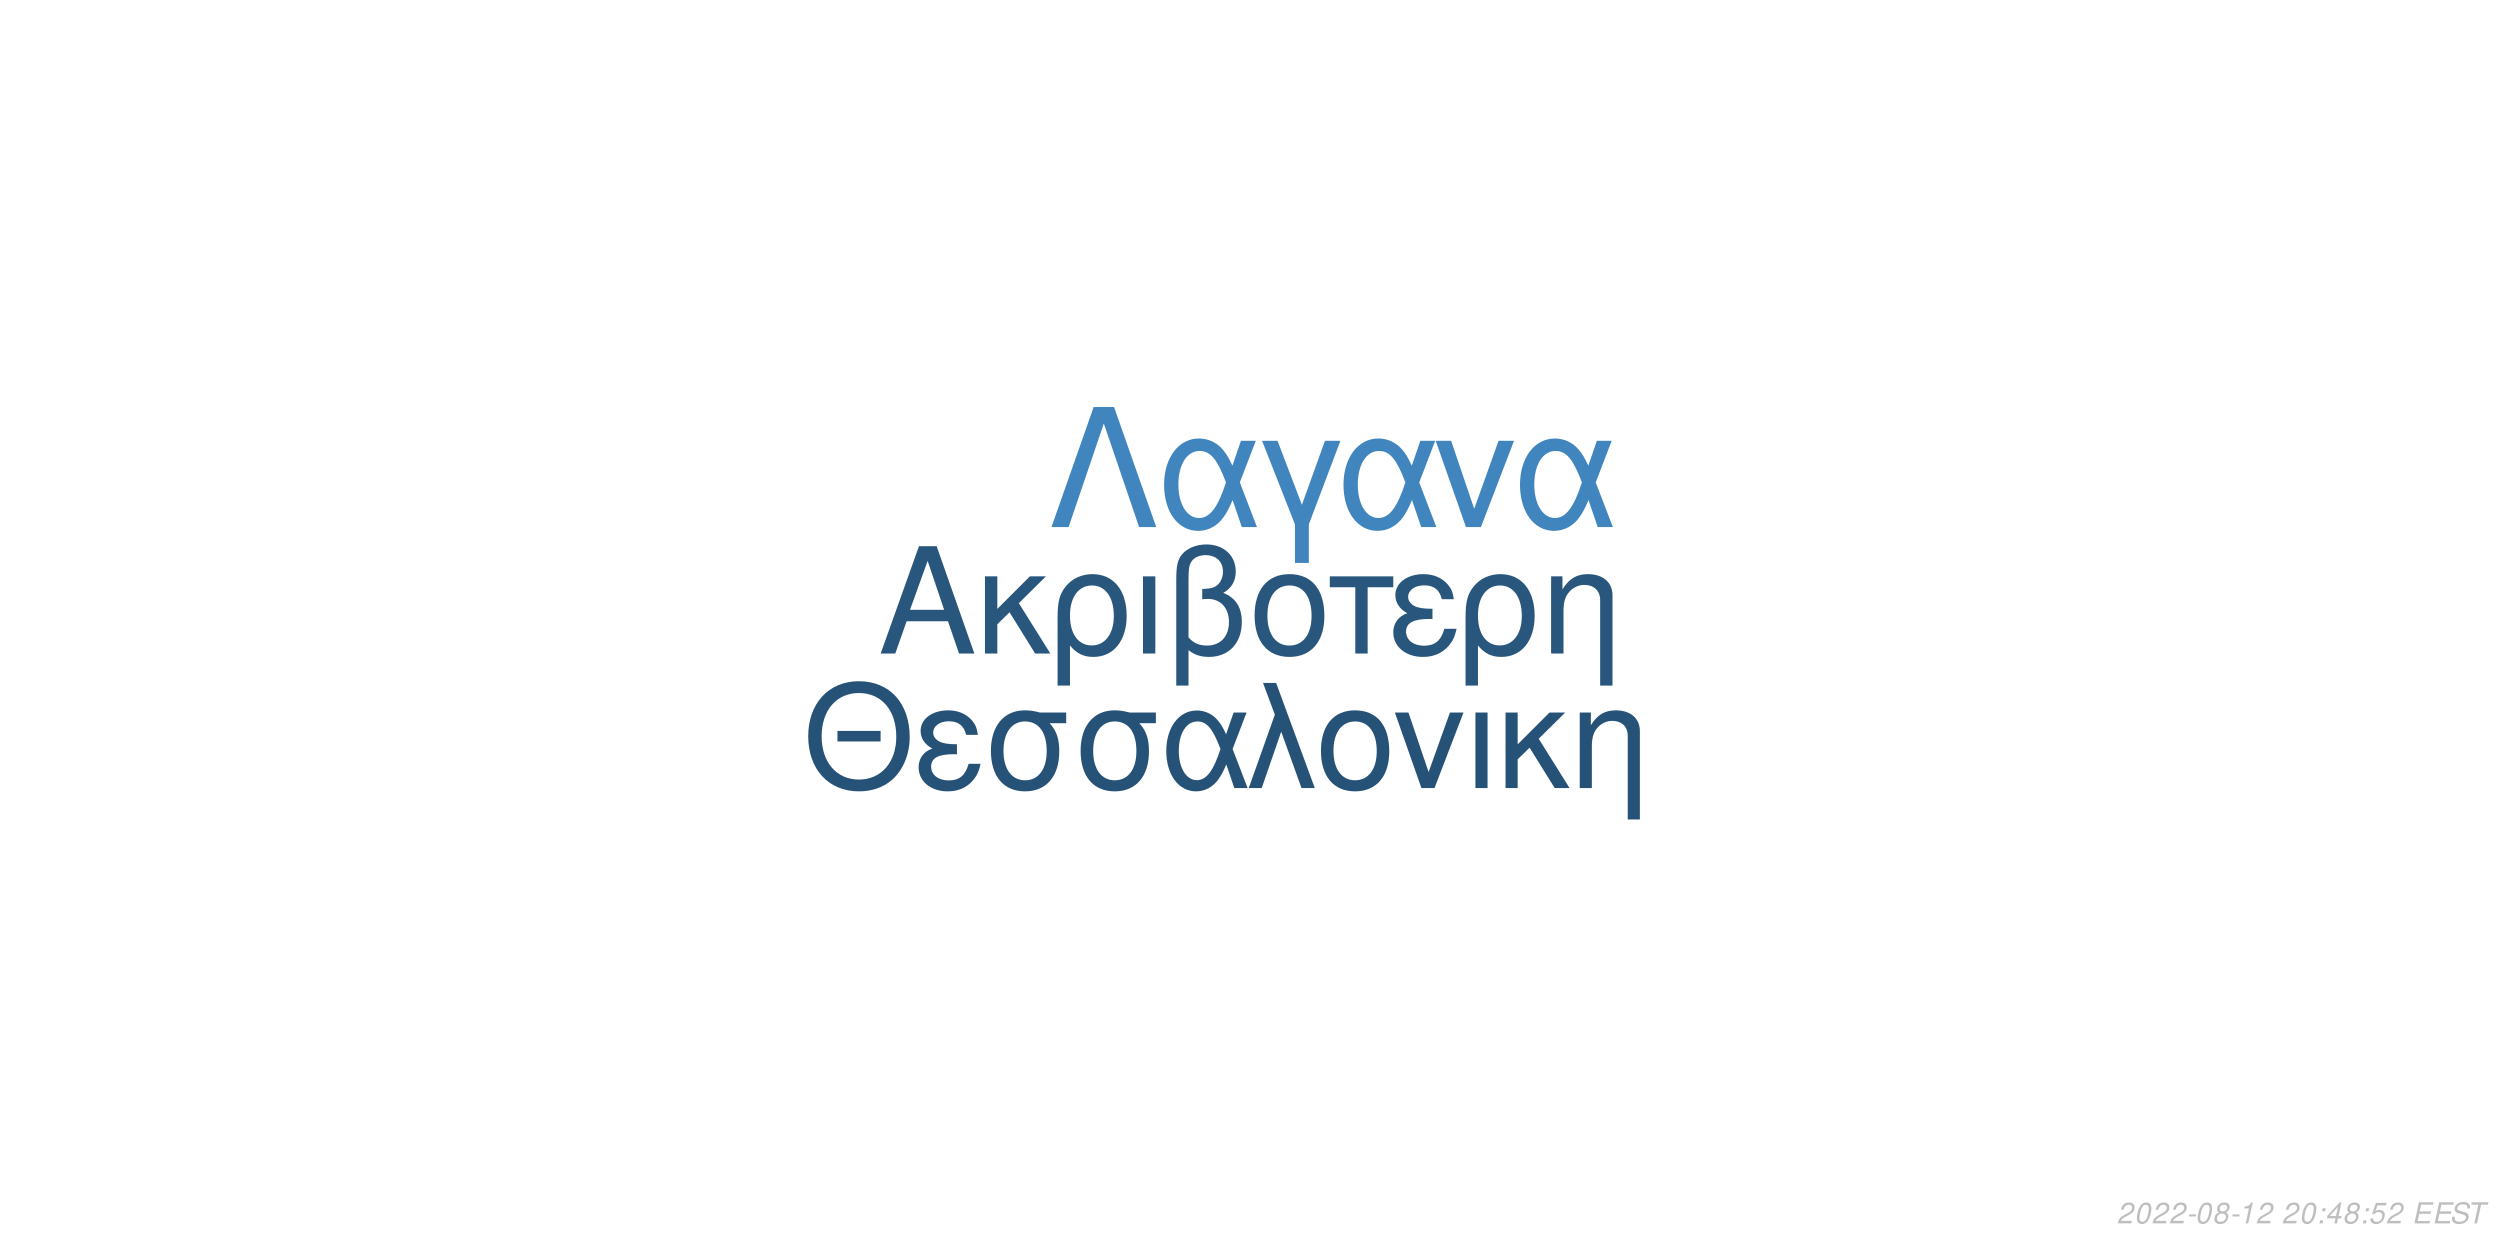
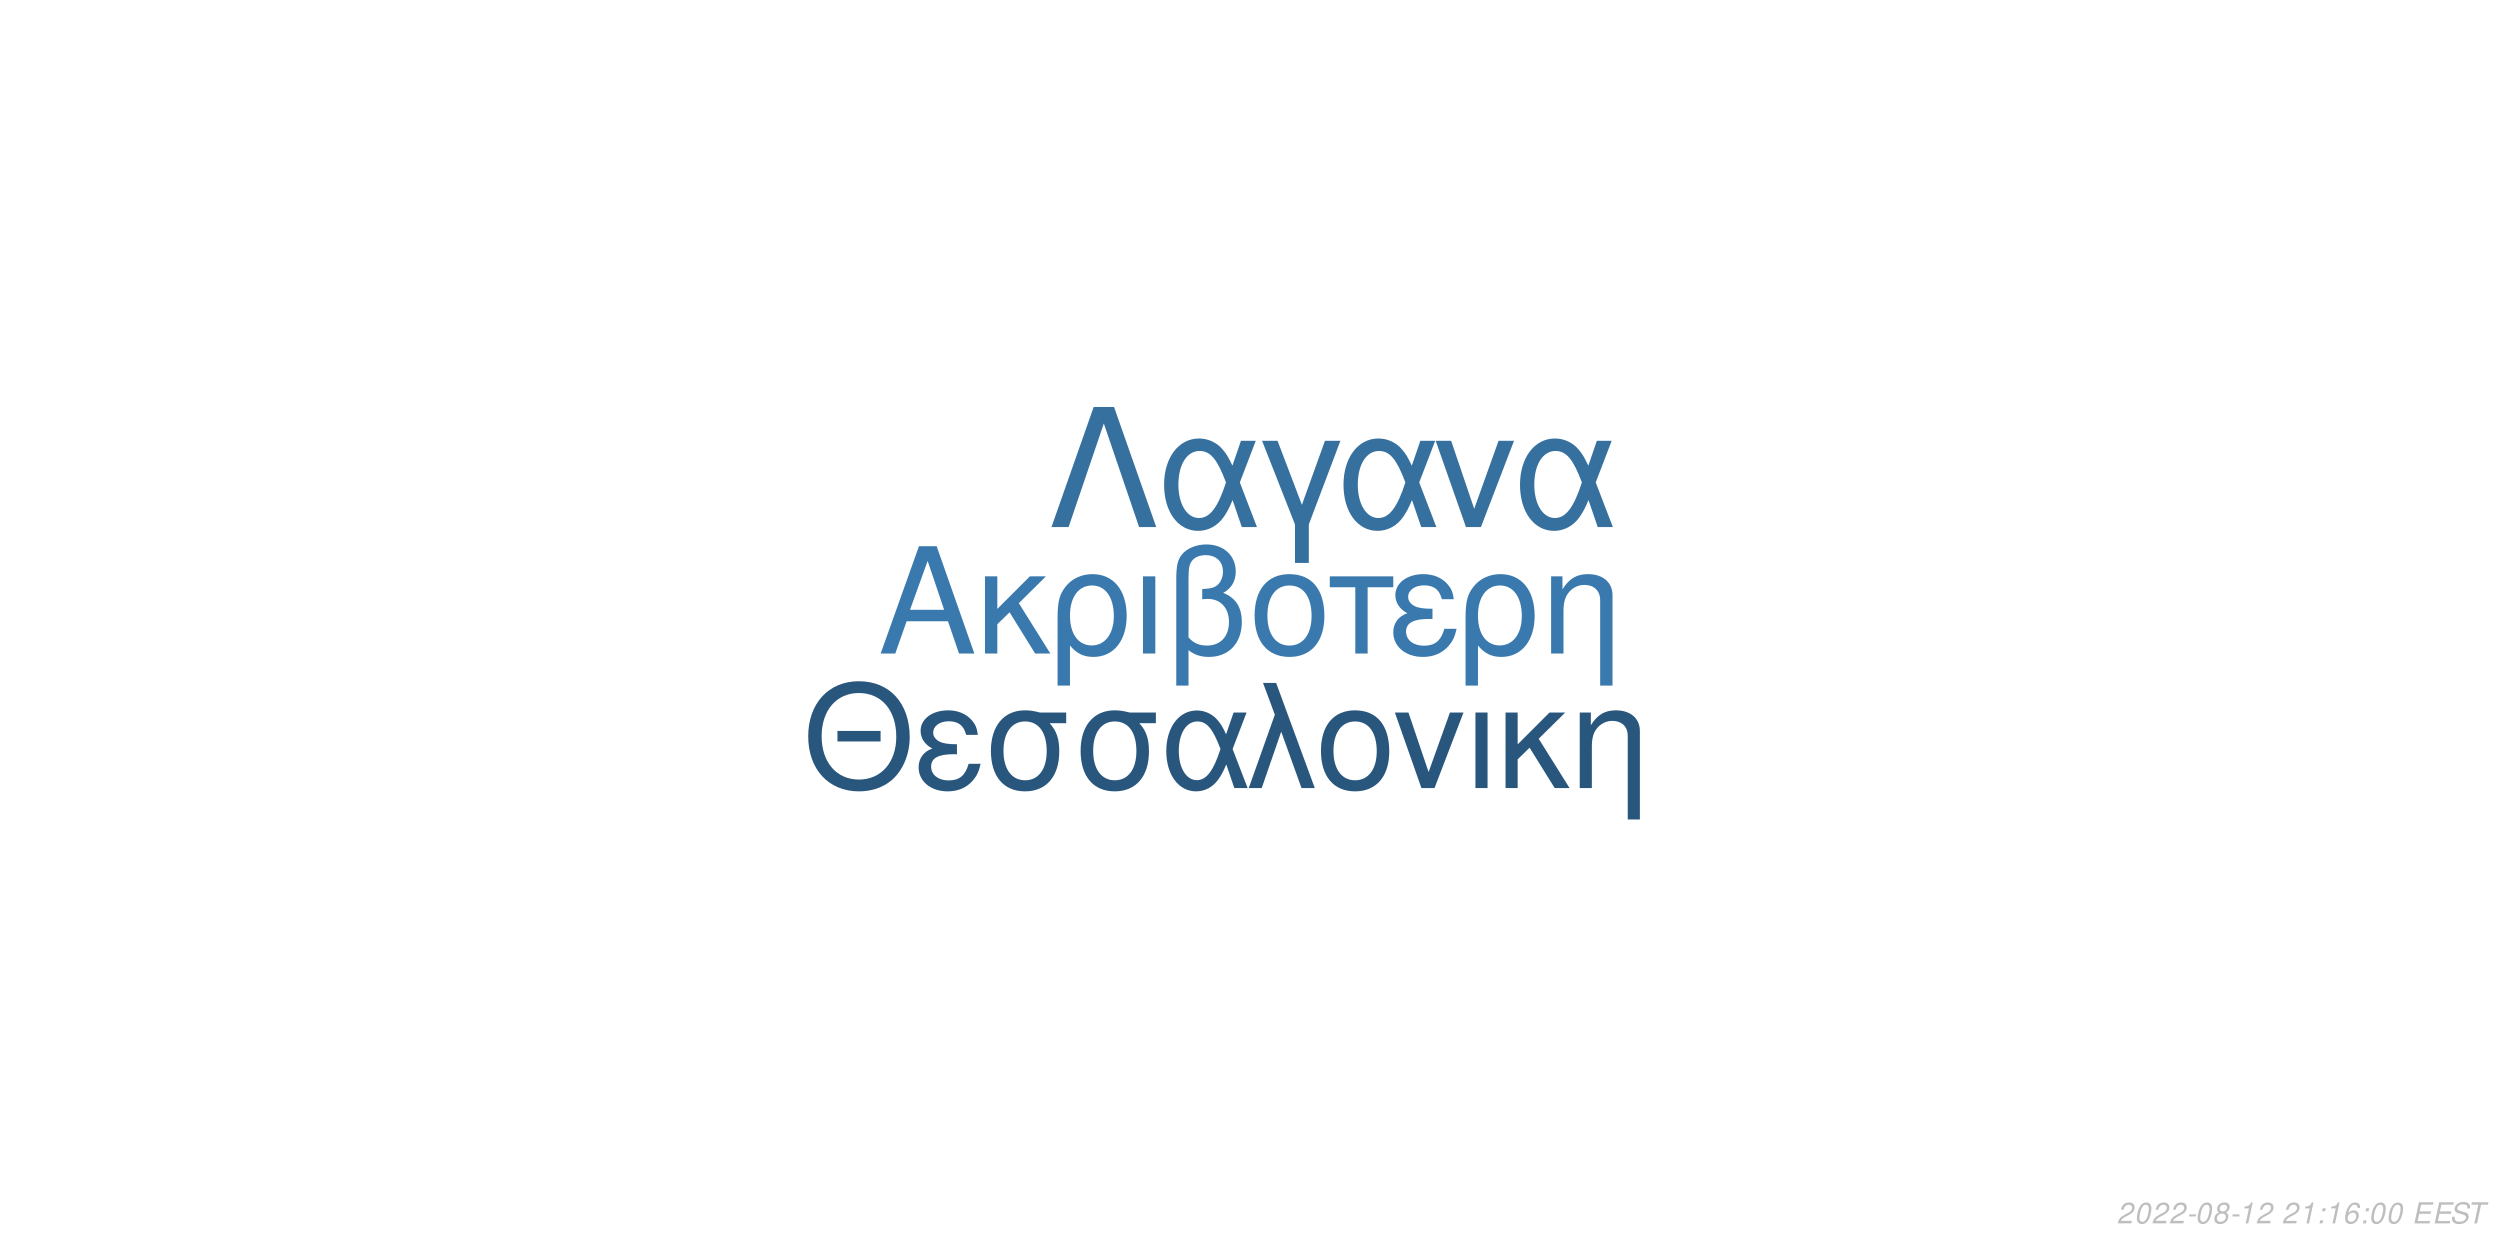
<svg xmlns="http://www.w3.org/2000/svg" xmlns:xlink="http://www.w3.org/1999/xlink" width="864pt" height="432pt" viewBox="0 0 864 432" version="1.1">
  <defs>
    <g>
      <symbol overflow="visible" id="glyph0-0">
        <path style="stroke:none;" d="" />
      </symbol>
      <symbol overflow="visible" id="glyph0-1">
        <path style="stroke:none;" d="M 24.125 -11.141 L 27.938 0 L 33.234 0 L 20.203 -37.094 L 14.094 -37.094 L 0.859 0 L 5.906 0 L 9.828 -11.141 Z M 22.797 -15.109 L 11 -15.109 L 17.094 -32.016 Z M 22.797 -15.109 " />
      </symbol>
      <symbol overflow="visible" id="glyph0-2">
        <path style="stroke:none;" d="M 7.172 -15.422 L 7.172 -26.672 L 2.906 -26.672 L 2.906 0 L 7.172 0 L 7.172 -10.125 L 11.406 -14.25 L 20.25 0 L 25.5 0 L 14.609 -17.406 L 23.969 -26.672 L 18.422 -26.672 Z M 7.172 -15.422 " />
      </symbol>
      <symbol overflow="visible" id="glyph0-3">
        <path style="stroke:none;" d="M 3 11.094 L 7.281 11.094 L 7.281 -2.797 C 9.516 -0.047 11.953 1.172 15.375 1.172 C 22.344 1.172 26.875 -4.422 26.875 -13.031 C 26.875 -21.891 22.297 -27.438 15.062 -27.438 C 11.297 -27.438 7.984 -25.906 5.797 -23.156 C 3.672 -20.516 3 -17.969 3 -12.359 Z M 14.906 -23.516 C 19.547 -23.516 22.438 -19.438 22.438 -12.922 C 22.438 -6.812 19.391 -2.797 14.812 -2.797 C 10.172 -2.797 7.281 -6.766 7.281 -13.125 C 7.281 -19.484 10.234 -23.516 14.906 -23.516 Z M 14.906 -23.516 " />
      </symbol>
      <symbol overflow="visible" id="glyph0-4">
        <path style="stroke:none;" d="M 3.516 0 L 7.781 0 L 7.781 -26.672 L 3.516 -26.672 Z M 3.516 0 " />
      </symbol>
      <symbol overflow="visible" id="glyph0-5">
        <path style="stroke:none;" d="M 4.016 11.094 L 8.25 11.094 L 8.25 -1.172 C 10.172 0.406 12.422 1.172 15.312 1.172 C 22.188 1.172 26.672 -3.609 26.672 -10.891 C 26.672 -15.984 24.578 -19.234 20.25 -20.969 C 23.109 -22.547 24.578 -25.031 24.578 -28.344 C 24.578 -33.844 20.406 -37.703 14.453 -37.703 C 10.938 -37.703 7.734 -36.391 6 -34.25 C 4.484 -32.422 4.016 -30.328 4.016 -25.391 Z M 8.25 -25.656 C 8.25 -29.359 8.5 -30.844 9.469 -32.062 C 10.375 -33.281 12.156 -34 14.094 -34 C 17.812 -34 20.156 -31.812 20.156 -28.297 C 20.156 -25.953 18.984 -23.812 17.297 -23.047 C 16.281 -22.547 15.469 -22.438 12.984 -22.297 L 12.984 -18.781 C 13.734 -18.828 14.344 -18.875 14.969 -18.875 C 19.344 -18.875 22.234 -15.719 22.234 -10.891 C 22.234 -5.906 19.281 -2.75 14.656 -2.75 C 11.953 -2.75 9.922 -3.609 8.25 -5.594 Z M 8.25 -25.656 " />
      </symbol>
      <symbol overflow="visible" id="glyph0-6">
        <path style="stroke:none;" d="M 14.094 -27.438 C 6.562 -27.438 2.094 -22.094 2.094 -13.125 C 2.094 -4.125 6.562 1.172 14.141 1.172 C 21.672 1.172 26.203 -4.172 26.203 -12.922 C 26.203 -22.188 21.828 -27.438 14.094 -27.438 Z M 14.141 -23.516 C 18.938 -23.516 21.781 -19.594 21.781 -12.984 C 21.781 -6.672 18.828 -2.75 14.141 -2.75 C 9.422 -2.75 6.516 -6.672 6.516 -13.125 C 6.516 -19.594 9.422 -23.516 14.141 -23.516 Z M 14.141 -23.516 " />
      </symbol>
      <symbol overflow="visible" id="glyph0-7">
        <path style="stroke:none;" d="M 7.891 0 L 12.156 0 L 12.156 -22.906 L 21.016 -22.906 L 21.016 -26.672 L -0.922 -26.672 L -0.922 -22.906 L 7.891 -22.906 Z M 7.891 0 " />
      </symbol>
      <symbol overflow="visible" id="glyph0-8">
        <path style="stroke:none;" d="M 14.562 -15.469 C 11.344 -15.469 9.562 -15.781 8.297 -16.438 C 6.922 -17.203 6.156 -18.328 6.156 -19.547 C 6.156 -21.891 8.453 -23.562 11.656 -23.562 C 15.062 -23.562 16.953 -22.094 17.812 -18.781 L 21.938 -18.781 C 21.578 -21.266 21.062 -22.5 19.797 -23.922 C 17.812 -26.203 14.906 -27.438 11.453 -27.438 C 5.797 -27.438 1.734 -24.375 1.734 -20.203 C 1.734 -17.609 3.156 -15.375 5.859 -13.938 C 2.797 -12.875 1.016 -10.484 1.016 -7.328 C 1.016 -2.391 5.297 1.172 11.25 1.172 C 14.969 1.172 17.906 -0.109 20.156 -2.641 C 21.578 -4.328 22.297 -5.797 22.906 -8.547 L 18.672 -8.547 C 17.5 -4.422 15.422 -2.703 11.609 -2.703 C 7.938 -2.703 5.438 -4.688 5.438 -7.578 C 5.438 -10.578 7.938 -11.953 13.484 -11.953 C 13.641 -11.953 14.094 -11.953 14.562 -11.906 Z M 14.562 -15.469 " />
      </symbol>
      <symbol overflow="visible" id="glyph0-9">
        <path style="stroke:none;" d="M 3.562 -26.672 L 3.562 0 L 7.844 0 L 7.844 -14.703 C 7.844 -17.906 8.5 -19.891 10.031 -21.531 C 11.406 -22.953 13.188 -23.719 15.062 -23.719 C 18.375 -23.719 20.516 -21.672 20.516 -18.469 L 20.516 11.094 L 24.781 11.094 L 24.781 -20.156 C 24.781 -24.578 21.469 -27.438 16.328 -27.438 C 12.359 -27.438 9.828 -25.906 7.484 -22.188 L 7.484 -26.672 Z M 3.562 -26.672 " />
      </symbol>
      <symbol overflow="visible" id="glyph1-0">
        <path style="stroke:none;" d="" />
      </symbol>
      <symbol overflow="visible" id="glyph1-1">
        <path style="stroke:none;" d="M 26.859 -19.734 L 11.953 -19.734 L 11.953 -16.094 L 26.859 -16.094 Z M 19.328 -36.922 C 8.922 -36.922 1.844 -29.25 1.844 -17.891 C 1.844 -6.484 8.875 1.141 19.391 1.141 C 23.812 1.141 27.703 -0.203 30.641 -2.688 C 34.578 -6.031 36.922 -11.656 36.922 -17.594 C 36.922 -29.297 30 -36.922 19.328 -36.922 Z M 19.328 -32.844 C 27.203 -32.844 32.281 -26.906 32.281 -17.688 C 32.281 -8.922 27.062 -2.938 19.391 -2.938 C 11.609 -2.938 6.484 -8.922 6.484 -17.891 C 6.484 -26.859 11.609 -32.844 19.328 -32.844 Z M 19.328 -32.844 " />
      </symbol>
      <symbol overflow="visible" id="glyph1-2">
        <path style="stroke:none;" d="M 14.25 -15.141 C 11.109 -15.141 9.375 -15.453 8.125 -16.094 C 6.781 -16.844 6.031 -17.938 6.031 -19.141 C 6.031 -21.422 8.266 -23.078 11.406 -23.078 C 14.75 -23.078 16.594 -21.625 17.438 -18.391 L 21.469 -18.391 C 21.125 -20.828 20.625 -22.031 19.391 -23.422 C 17.438 -25.656 14.594 -26.859 11.219 -26.859 C 5.688 -26.859 1.688 -23.875 1.688 -19.781 C 1.688 -17.234 3.094 -15.047 5.734 -13.656 C 2.734 -12.609 1 -10.266 1 -7.172 C 1 -2.344 5.188 1.141 11.016 1.141 C 14.656 1.141 17.547 -0.094 19.734 -2.594 C 21.125 -4.234 21.828 -5.688 22.422 -8.375 L 18.281 -8.375 C 17.141 -4.328 15.094 -2.641 11.359 -2.641 C 7.766 -2.641 5.328 -4.578 5.328 -7.422 C 5.328 -10.359 7.766 -11.703 13.203 -11.703 C 13.359 -11.703 13.797 -11.703 14.25 -11.656 Z M 14.25 -15.141 " />
      </symbol>
      <symbol overflow="visible" id="glyph1-3">
        <path style="stroke:none;" d="M 29 -26.109 L 19.938 -26.109 C 17.594 -26.703 16.438 -26.859 14.703 -26.859 C 7.469 -26.859 2.984 -21.469 2.984 -12.859 C 2.984 -4.031 7.375 1.141 14.797 1.141 C 22.172 1.141 26.609 -4.078 26.609 -12.656 C 26.609 -17.047 25.656 -19.828 23.266 -22.422 L 29 -22.422 Z M 14.797 -23.016 C 19.531 -23.016 22.266 -19.234 22.266 -12.75 C 22.266 -6.531 19.438 -2.688 14.797 -2.688 C 10.172 -2.688 7.328 -6.531 7.328 -12.859 C 7.328 -19.188 10.172 -23.016 14.797 -23.016 Z M 14.797 -23.016 " />
      </symbol>
      <symbol overflow="visible" id="glyph1-4">
        <path style="stroke:none;" d="M 29.344 -26.109 L 24.859 -26.109 L 22.266 -18.578 C 21.125 -21.031 20.484 -22.125 19.328 -23.469 C 17.547 -25.609 14.906 -26.812 12.156 -26.812 C 5.984 -26.812 1.594 -20.984 1.594 -12.812 C 1.594 -4.578 5.828 1.141 11.906 1.141 C 14.953 1.141 17.734 -0.344 19.625 -3.047 C 20.672 -4.531 21.281 -5.688 22.328 -8.172 L 25.109 0 L 29.703 0 L 24.516 -13.5 Z M 20.328 -13.5 C 17.891 -5.922 15.453 -2.734 12.156 -2.734 C 8.516 -2.734 5.922 -6.922 5.922 -12.812 C 5.922 -18.938 8.516 -23.016 12.359 -23.016 C 15.594 -23.016 17.688 -20.531 20.328 -13.5 Z M 20.328 -13.5 " />
      </symbol>
      <symbol overflow="visible" id="glyph1-5">
        <path style="stroke:none;" d="M 1.094 0 L 5.578 0 L 12.312 -19.484 L 19.328 0 L 23.922 0 L 10.562 -36.328 L 6.031 -36.328 L 10.109 -25.359 Z M 1.094 0 " />
      </symbol>
      <symbol overflow="visible" id="glyph1-6">
        <path style="stroke:none;" d="M 13.797 -26.859 C 6.422 -26.859 2.047 -21.625 2.047 -12.859 C 2.047 -4.031 6.422 1.141 13.859 1.141 C 21.234 1.141 25.656 -4.078 25.656 -12.656 C 25.656 -21.719 21.375 -26.859 13.797 -26.859 Z M 13.859 -23.016 C 18.531 -23.016 21.328 -19.188 21.328 -12.703 C 21.328 -6.531 18.438 -2.688 13.859 -2.688 C 9.219 -2.688 6.375 -6.531 6.375 -12.859 C 6.375 -19.188 9.219 -23.016 13.859 -23.016 Z M 13.859 -23.016 " />
      </symbol>
      <symbol overflow="visible" id="glyph1-7">
        <path style="stroke:none;" d="M 14.297 0 L 24.312 -26.109 L 19.625 -26.109 L 12.25 -5.531 L 5.281 -26.109 L 0.594 -26.109 L 9.766 0 Z M 14.297 0 " />
      </symbol>
      <symbol overflow="visible" id="glyph1-8">
        <path style="stroke:none;" d="M 3.438 0 L 7.625 0 L 7.625 -26.109 L 3.438 -26.109 Z M 3.438 0 " />
      </symbol>
      <symbol overflow="visible" id="glyph1-9">
        <path style="stroke:none;" d="M 7.031 -15.094 L 7.031 -26.109 L 2.844 -26.109 L 2.844 0 L 7.031 0 L 7.031 -9.922 L 11.156 -13.953 L 19.828 0 L 24.969 0 L 14.297 -17.047 L 23.469 -26.109 L 18.031 -26.109 Z M 7.031 -15.094 " />
      </symbol>
      <symbol overflow="visible" id="glyph1-10">
        <path style="stroke:none;" d="M 3.484 -26.109 L 3.484 0 L 7.672 0 L 7.672 -14.406 C 7.672 -17.547 8.328 -19.484 9.812 -21.078 C 11.156 -22.469 12.906 -23.219 14.75 -23.219 C 17.984 -23.219 20.078 -21.234 20.078 -18.094 L 20.078 10.859 L 24.266 10.859 L 24.266 -19.734 C 24.266 -24.062 21.031 -26.859 16 -26.859 C 12.109 -26.859 9.609 -25.359 7.328 -21.719 L 7.328 -26.109 Z M 3.484 -26.109 " />
      </symbol>
      <symbol overflow="visible" id="glyph2-0">
        <path style="stroke:none;" d="" />
      </symbol>
      <symbol overflow="visible" id="glyph2-1">
        <path style="stroke:none;" d="M 22.531 -41.484 L 15.484 -41.484 L 0.906 0 L 6.828 0 L 19 -35.797 L 31.188 0 L 37.109 0 Z M 22.531 -41.484 " />
      </symbol>
      <symbol overflow="visible" id="glyph2-2">
        <path style="stroke:none;" d="M 33.516 -29.812 L 28.391 -29.812 L 25.438 -21.219 C 24.125 -24.016 23.391 -25.266 22.078 -26.797 C 20.031 -29.25 17.016 -30.609 13.891 -30.609 C 6.828 -30.609 1.828 -23.953 1.828 -14.625 C 1.828 -5.234 6.656 1.312 13.594 1.312 C 17.078 1.312 20.266 -0.391 22.422 -3.469 C 23.609 -5.172 24.297 -6.484 25.5 -9.328 L 28.688 0 L 33.922 0 L 28 -15.422 Z M 23.219 -15.422 C 20.422 -6.766 17.641 -3.125 13.891 -3.125 C 9.734 -3.125 6.766 -7.906 6.766 -14.625 C 6.766 -21.625 9.734 -26.297 14.109 -26.297 C 17.812 -26.297 20.203 -23.453 23.219 -15.422 Z M 23.219 -15.422 " />
      </symbol>
      <symbol overflow="visible" id="glyph2-3">
        <path style="stroke:none;" d="M 12.062 12.406 L 16.844 12.406 L 16.844 -0.906 L 27.766 -29.812 L 22.422 -29.812 L 14.453 -7.688 L 6.031 -29.812 L 0.688 -29.812 L 12.062 -0.906 Z M 12.062 12.406 " />
      </symbol>
      <symbol overflow="visible" id="glyph2-4">
        <path style="stroke:none;" d="M 16.328 0 L 27.766 -29.812 L 22.422 -29.812 L 14 -6.312 L 6.031 -29.812 L 0.688 -29.812 L 11.156 0 Z M 16.328 0 " />
      </symbol>
      <symbol overflow="visible" id="glyph3-0">
        <path style="stroke:none;" d="" />
      </symbol>
      <symbol overflow="visible" id="glyph3-1">
        <path style="stroke:none;" d="M 5.234 -0.875 L 1.469 -0.875 C 1.641 -1.375 2.203 -1.891 3.109 -2.344 L 4.234 -2.938 C 5.562 -3.625 6.219 -4.469 6.219 -5.484 C 6.219 -5.938 6.062 -6.359 5.797 -6.656 C 5.469 -7.047 4.984 -7.234 4.312 -7.234 C 2.766 -7.234 1.891 -6.453 1.484 -4.734 L 2.375 -4.734 C 2.484 -5.188 2.609 -5.484 2.797 -5.75 C 3.094 -6.203 3.609 -6.453 4.188 -6.453 C 4.891 -6.453 5.344 -6.031 5.344 -5.375 C 5.344 -4.703 4.859 -4.094 4.016 -3.656 L 2.984 -3.125 C 1.234 -2.188 0.797 -1.656 0.344 -0.016 L 5.047 -0.016 Z M 5.234 -0.875 " />
      </symbol>
      <symbol overflow="visible" id="glyph3-2">
        <path style="stroke:none;" d="M 4.203 -7.234 C 3.375 -7.234 2.688 -6.812 2.125 -5.984 C 1.484 -5.047 0.984 -3.188 0.984 -1.734 C 0.984 -1.109 1.172 -0.562 1.484 -0.266 C 1.797 0.047 2.281 0.234 2.766 0.234 C 3.625 0.234 4.281 -0.156 4.859 -1.016 C 5.516 -1.953 6 -3.797 6 -5.266 C 6 -6.5 5.328 -7.234 4.203 -7.234 Z M 4.094 -6.453 C 4.734 -6.453 5.125 -5.984 5.125 -5.156 C 5.125 -4.203 4.781 -2.625 4.406 -1.812 C 3.984 -0.938 3.516 -0.547 2.875 -0.547 C 2.25 -0.547 1.875 -1.031 1.875 -1.828 C 1.875 -2.797 2.203 -4.344 2.594 -5.203 C 2.984 -6.047 3.453 -6.453 4.094 -6.453 Z M 4.094 -6.453 " />
      </symbol>
      <symbol overflow="visible" id="glyph3-3">
        <path style="stroke:none;" d="M 3.516 -3.125 L 1.125 -3.125 L 0.969 -2.406 L 3.359 -2.406 Z M 3.516 -3.125 " />
      </symbol>
      <symbol overflow="visible" id="glyph3-4">
        <path style="stroke:none;" d="M 4.766 -3.797 C 5.078 -3.969 5.234 -4.078 5.438 -4.234 C 5.812 -4.594 6.062 -5.172 6.062 -5.734 C 6.062 -6.625 5.344 -7.234 4.266 -7.234 C 2.812 -7.234 1.703 -6.219 1.703 -4.875 C 1.703 -4.406 1.875 -4.125 2.359 -3.812 C 1.297 -3.312 0.75 -2.516 0.75 -1.469 C 0.75 -0.438 1.547 0.234 2.812 0.234 C 3.656 0.234 4.359 -0.094 4.938 -0.734 C 5.359 -1.234 5.609 -1.859 5.609 -2.438 C 5.609 -3.047 5.312 -3.516 4.766 -3.797 Z M 4.109 -6.453 C 4.797 -6.453 5.188 -6.125 5.188 -5.578 C 5.188 -5.266 5.062 -4.922 4.859 -4.672 C 4.562 -4.312 4.188 -4.156 3.656 -4.156 C 2.984 -4.156 2.594 -4.453 2.594 -4.984 C 2.594 -5.859 3.203 -6.453 4.109 -6.453 Z M 3.453 -3.406 C 4.234 -3.406 4.734 -2.984 4.734 -2.312 C 4.734 -1.312 3.922 -0.547 2.875 -0.547 C 2.125 -0.547 1.625 -0.969 1.625 -1.625 C 1.625 -2.609 2.438 -3.406 3.453 -3.406 Z M 3.453 -3.406 " />
      </symbol>
      <symbol overflow="visible" id="glyph3-5">
        <path style="stroke:none;" d="M 3.703 -5.188 L 2.594 0 L 3.469 0 L 5.016 -7.234 L 4.438 -7.234 C 3.906 -6.156 3.688 -6.016 2.234 -5.812 L 2.109 -5.188 Z M 3.703 -5.188 " />
      </symbol>
      <symbol overflow="visible" id="glyph3-6">
        <path style="stroke:none;" d="" />
      </symbol>
      <symbol overflow="visible" id="glyph3-7">
        <path style="stroke:none;" d="M 2.359 -1.031 L 1.312 -1.031 L 1.094 0 L 2.141 0 Z M 3.266 -5.234 L 2.219 -5.234 L 2 -4.203 L 3.047 -4.203 Z M 3.266 -5.234 " />
      </symbol>
      <symbol overflow="visible" id="glyph3-8">
-         <path style="stroke:none;" d="M 3.625 -1.75 L 3.266 0 L 4.141 0 L 4.516 -1.75 L 5.562 -1.75 L 5.734 -2.531 L 4.688 -2.531 L 5.688 -7.234 L 5.016 -7.234 L 0.844 -2.672 L 0.641 -1.75 Z M 3.797 -2.531 L 1.594 -2.531 L 4.469 -5.703 Z M 3.797 -2.531 " />
+         <path style="stroke:none;" d="M 6.125 -5.344 L 6.141 -5.625 C 6.141 -6.609 5.453 -7.234 4.391 -7.234 C 3.438 -7.234 2.641 -6.719 2.016 -5.703 C 1.422 -4.781 0.938 -2.953 0.938 -1.688 C 0.938 -0.516 1.688 0.234 2.859 0.234 C 3.703 0.234 4.438 -0.156 5 -0.875 C 5.406 -1.422 5.672 -2.156 5.672 -2.766 C 5.672 -3.812 4.969 -4.5 3.906 -4.5 C 3.234 -4.5 2.672 -4.234 2.094 -3.625 C 2.406 -5.375 3.234 -6.453 4.25 -6.453 C 4.703 -6.453 5.062 -6.234 5.172 -5.844 C 5.203 -5.719 5.234 -5.578 5.25 -5.344 Z M 3.656 -3.734 C 4.344 -3.734 4.797 -3.281 4.797 -2.625 C 4.797 -1.469 3.984 -0.547 2.984 -0.547 C 2.297 -0.547 1.812 -1.047 1.812 -1.766 C 1.812 -2.859 2.625 -3.734 3.656 -3.734 Z M 3.656 -3.734 " />
      </symbol>
      <symbol overflow="visible" id="glyph3-9">
-         <path style="stroke:none;" d="M 6.297 -7.094 L 2.594 -7.094 L 1.234 -3.234 L 2.047 -3.234 C 2.656 -3.766 2.938 -3.906 3.531 -3.906 C 4.328 -3.906 4.797 -3.453 4.797 -2.688 C 4.797 -1.438 3.969 -0.547 2.828 -0.547 C 2.031 -0.547 1.609 -0.938 1.578 -1.734 L 0.703 -1.734 L 0.703 -1.516 C 0.703 -0.938 0.844 -0.547 1.188 -0.266 C 1.562 0.062 2.078 0.234 2.703 0.234 C 3.656 0.234 4.391 -0.156 4.984 -0.922 C 5.422 -1.5 5.672 -2.234 5.672 -2.953 C 5.672 -4 4.938 -4.672 3.812 -4.672 C 3.328 -4.672 2.906 -4.547 2.406 -4.234 L 3.109 -6.219 L 6.109 -6.219 Z M 6.297 -7.094 " />
+         <path style="stroke:none;" d="M 2.547 -3.312 L 6.5 -3.312 L 6.688 -4.141 L 2.719 -4.141 L 3.219 -6.469 L 7.344 -6.469 L 7.516 -7.297 L 2.453 -7.297 L 0.906 0 L 6.125 0 L 6.297 -0.812 L 2.016 -0.812 Z M 2.547 -3.312 " />
      </symbol>
      <symbol overflow="visible" id="glyph3-10">
-         <path style="stroke:none;" d="M 2.547 -3.312 L 6.5 -3.312 L 6.688 -4.141 L 2.719 -4.141 L 3.219 -6.469 L 7.344 -6.469 L 7.516 -7.297 L 2.453 -7.297 L 0.906 0 L 6.125 0 L 6.297 -0.812 L 2.016 -0.812 Z M 2.547 -3.312 " />
+         <path style="stroke:none;" d="M 7.062 -5.156 C 7.125 -5.438 7.141 -5.562 7.141 -5.703 C 7.141 -6.156 6.938 -6.594 6.594 -6.891 C 6.188 -7.25 5.656 -7.406 4.875 -7.406 C 3.844 -7.406 3.047 -7.125 2.5 -6.562 C 2.094 -6.141 1.781 -5.438 1.781 -4.922 C 1.781 -4.297 2.219 -3.766 2.891 -3.562 L 4.594 -3.094 C 5.406 -2.859 5.734 -2.578 5.734 -2.094 C 5.734 -1.781 5.547 -1.406 5.266 -1.141 C 4.844 -0.766 4.266 -0.578 3.453 -0.578 C 2.328 -0.578 1.812 -0.984 1.812 -1.906 C 1.812 -2.047 1.812 -2.125 1.844 -2.312 L 0.984 -2.312 C 0.906 -2.062 0.891 -1.906 0.891 -1.688 C 0.891 -0.484 1.797 0.234 3.297 0.234 C 4.359 0.234 5.234 -0.062 5.812 -0.609 C 6.344 -1.078 6.688 -1.797 6.688 -2.375 C 6.688 -2.641 6.609 -2.906 6.453 -3.156 C 6.234 -3.5 5.938 -3.703 5.469 -3.828 L 3.75 -4.312 C 2.984 -4.547 2.734 -4.734 2.734 -5.188 C 2.734 -5.547 2.875 -5.844 3.188 -6.109 C 3.547 -6.438 4.031 -6.594 4.703 -6.594 C 5.266 -6.594 5.688 -6.484 5.906 -6.297 C 6.094 -6.125 6.219 -5.797 6.219 -5.516 C 6.219 -5.422 6.203 -5.344 6.188 -5.156 Z M 7.062 -5.156 " />
      </symbol>
      <symbol overflow="visible" id="glyph3-11">
-         <path style="stroke:none;" d="M 7.062 -5.156 C 7.125 -5.438 7.141 -5.562 7.141 -5.703 C 7.141 -6.156 6.938 -6.594 6.594 -6.891 C 6.188 -7.25 5.656 -7.406 4.875 -7.406 C 3.844 -7.406 3.047 -7.125 2.5 -6.562 C 2.094 -6.141 1.781 -5.438 1.781 -4.922 C 1.781 -4.297 2.219 -3.766 2.891 -3.562 L 4.594 -3.094 C 5.406 -2.859 5.734 -2.578 5.734 -2.094 C 5.734 -1.781 5.547 -1.406 5.266 -1.141 C 4.844 -0.766 4.266 -0.578 3.453 -0.578 C 2.328 -0.578 1.812 -0.984 1.812 -1.906 C 1.812 -2.047 1.812 -2.125 1.844 -2.312 L 0.984 -2.312 C 0.906 -2.062 0.891 -1.906 0.891 -1.688 C 0.891 -0.484 1.797 0.234 3.297 0.234 C 4.359 0.234 5.234 -0.062 5.812 -0.609 C 6.344 -1.078 6.688 -1.797 6.688 -2.375 C 6.688 -2.641 6.609 -2.906 6.453 -3.156 C 6.234 -3.5 5.938 -3.703 5.469 -3.828 L 3.75 -4.312 C 2.984 -4.547 2.734 -4.734 2.734 -5.188 C 2.734 -5.547 2.875 -5.844 3.188 -6.109 C 3.547 -6.438 4.031 -6.594 4.703 -6.594 C 5.266 -6.594 5.688 -6.484 5.906 -6.297 C 6.094 -6.125 6.219 -5.797 6.219 -5.516 C 6.219 -5.422 6.203 -5.344 6.188 -5.156 Z M 7.062 -5.156 " />
-       </symbol>
-       <symbol overflow="visible" id="glyph3-12">
        <path style="stroke:none;" d="M 4.938 -6.469 L 7.312 -6.469 L 7.484 -7.297 L 1.75 -7.297 L 1.578 -6.469 L 3.984 -6.469 L 2.609 0 L 3.547 0 Z M 4.938 -6.469 " />
      </symbol>
    </g>
  </defs>
  <g id="surface1">
    <rect x="0" y="0" width="864" height="432" style="fill:rgb(100%,100%,100%);fill-opacity:1;stroke:none;" />
-     <g style="fill:rgb(16.078%,33.725%,49.02%);fill-opacity:1;">
+     <g style="fill:rgb(22.745%,47.451%,67.843%);fill-opacity:1;">
      <use xlink:href="#glyph0-1" x="303.5" y="225.861" />
      <use xlink:href="#glyph0-2" x="337.5" y="225.861" />
      <use xlink:href="#glyph0-3" x="362.5" y="225.861" />
      <use xlink:href="#glyph0-4" x="391.5" y="225.861" />
      <use xlink:href="#glyph0-5" x="402.5" y="225.861" />
      <use xlink:href="#glyph0-6" x="431.5" y="225.861" />
      <use xlink:href="#glyph0-7" x="460.5" y="225.861" />
      <use xlink:href="#glyph0-8" x="480.5" y="225.861" />
      <use xlink:href="#glyph0-3" x="503.5" y="225.861" />
      <use xlink:href="#glyph0-9" x="532.5" y="225.861" />
    </g>
-     <g style="fill:rgb(15.294%,32.157%,47.059%);fill-opacity:1;">
+     <g style="fill:rgb(16.078%,33.725%,49.02%);fill-opacity:1;">
      <use xlink:href="#glyph1-1" x="277.473" y="272.354" />
      <use xlink:href="#glyph1-2" x="316.473" y="272.354" />
      <use xlink:href="#glyph1-3" x="339.473" y="272.354" />
      <use xlink:href="#glyph1-3" x="370.473" y="272.354" />
      <use xlink:href="#glyph1-4" x="401.473" y="272.354" />
      <use xlink:href="#glyph1-5" x="430.473" y="272.354" />
      <use xlink:href="#glyph1-6" x="454.473" y="272.354" />
      <use xlink:href="#glyph1-7" x="481.473" y="272.354" />
      <use xlink:href="#glyph1-8" x="506.473" y="272.354" />
      <use xlink:href="#glyph1-9" x="517.473" y="272.354" />
      <use xlink:href="#glyph1-10" x="542.473" y="272.354" />
    </g>
-     <g style="fill:rgb(25.098%,52.157%,74.118%);fill-opacity:1;">
+     <g style="fill:rgb(21.176%,43.922%,62.353%);fill-opacity:1;">
      <use xlink:href="#glyph2-1" x="362.484" y="182.152" />
      <use xlink:href="#glyph2-2" x="400.484" y="182.152" />
      <use xlink:href="#glyph2-3" x="435.484" y="182.152" />
      <use xlink:href="#glyph2-2" x="462.484" y="182.152" />
      <use xlink:href="#glyph2-4" x="495.484" y="182.152" />
      <use xlink:href="#glyph2-2" x="523.484" y="182.152" />
    </g>
    <g style="fill:rgb(74.51%,74.51%,74.51%);fill-opacity:1;">
      <use xlink:href="#glyph3-1" x="731.52" y="422.81" />
      <use xlink:href="#glyph3-2" x="737.52" y="422.81" />
      <use xlink:href="#glyph3-1" x="743.52" y="422.81" />
      <use xlink:href="#glyph3-1" x="749.52" y="422.81" />
      <use xlink:href="#glyph3-3" x="755.52" y="422.81" />
      <use xlink:href="#glyph3-2" x="758.52" y="422.81" />
      <use xlink:href="#glyph3-4" x="764.52" y="422.81" />
      <use xlink:href="#glyph3-3" x="770.52" y="422.81" />
      <use xlink:href="#glyph3-5" x="773.52" y="422.81" />
      <use xlink:href="#glyph3-1" x="779.52" y="422.81" />
      <use xlink:href="#glyph3-6" x="785.52" y="422.81" />
      <use xlink:href="#glyph3-1" x="788.52" y="422.81" />
-       <use xlink:href="#glyph3-2" x="794.52" y="422.81" />
+       <use xlink:href="#glyph3-5" x="794.52" y="422.81" />
      <use xlink:href="#glyph3-7" x="800.52" y="422.81" />
-       <use xlink:href="#glyph3-8" x="803.52" y="422.81" />
-       <use xlink:href="#glyph3-4" x="809.52" y="422.81" />
+       <use xlink:href="#glyph3-5" x="803.52" y="422.81" />
+       <use xlink:href="#glyph3-8" x="809.52" y="422.81" />
      <use xlink:href="#glyph3-7" x="815.52" y="422.81" />
-       <use xlink:href="#glyph3-9" x="818.52" y="422.81" />
-       <use xlink:href="#glyph3-1" x="824.52" y="422.81" />
+       <use xlink:href="#glyph3-2" x="818.52" y="422.81" />
+       <use xlink:href="#glyph3-2" x="824.52" y="422.81" />
      <use xlink:href="#glyph3-6" x="830.52" y="422.81" />
-       <use xlink:href="#glyph3-10" x="833.52" y="422.81" />
-       <use xlink:href="#glyph3-10" x="840.52" y="422.81" />
-       <use xlink:href="#glyph3-11" x="846.52" y="422.81" />
-       <use xlink:href="#glyph3-12" x="852.52" y="422.81" />
+       <use xlink:href="#glyph3-9" x="833.52" y="422.81" />
+       <use xlink:href="#glyph3-9" x="840.52" y="422.81" />
+       <use xlink:href="#glyph3-10" x="846.52" y="422.81" />
+       <use xlink:href="#glyph3-11" x="852.52" y="422.81" />
    </g>
  </g>
</svg>
